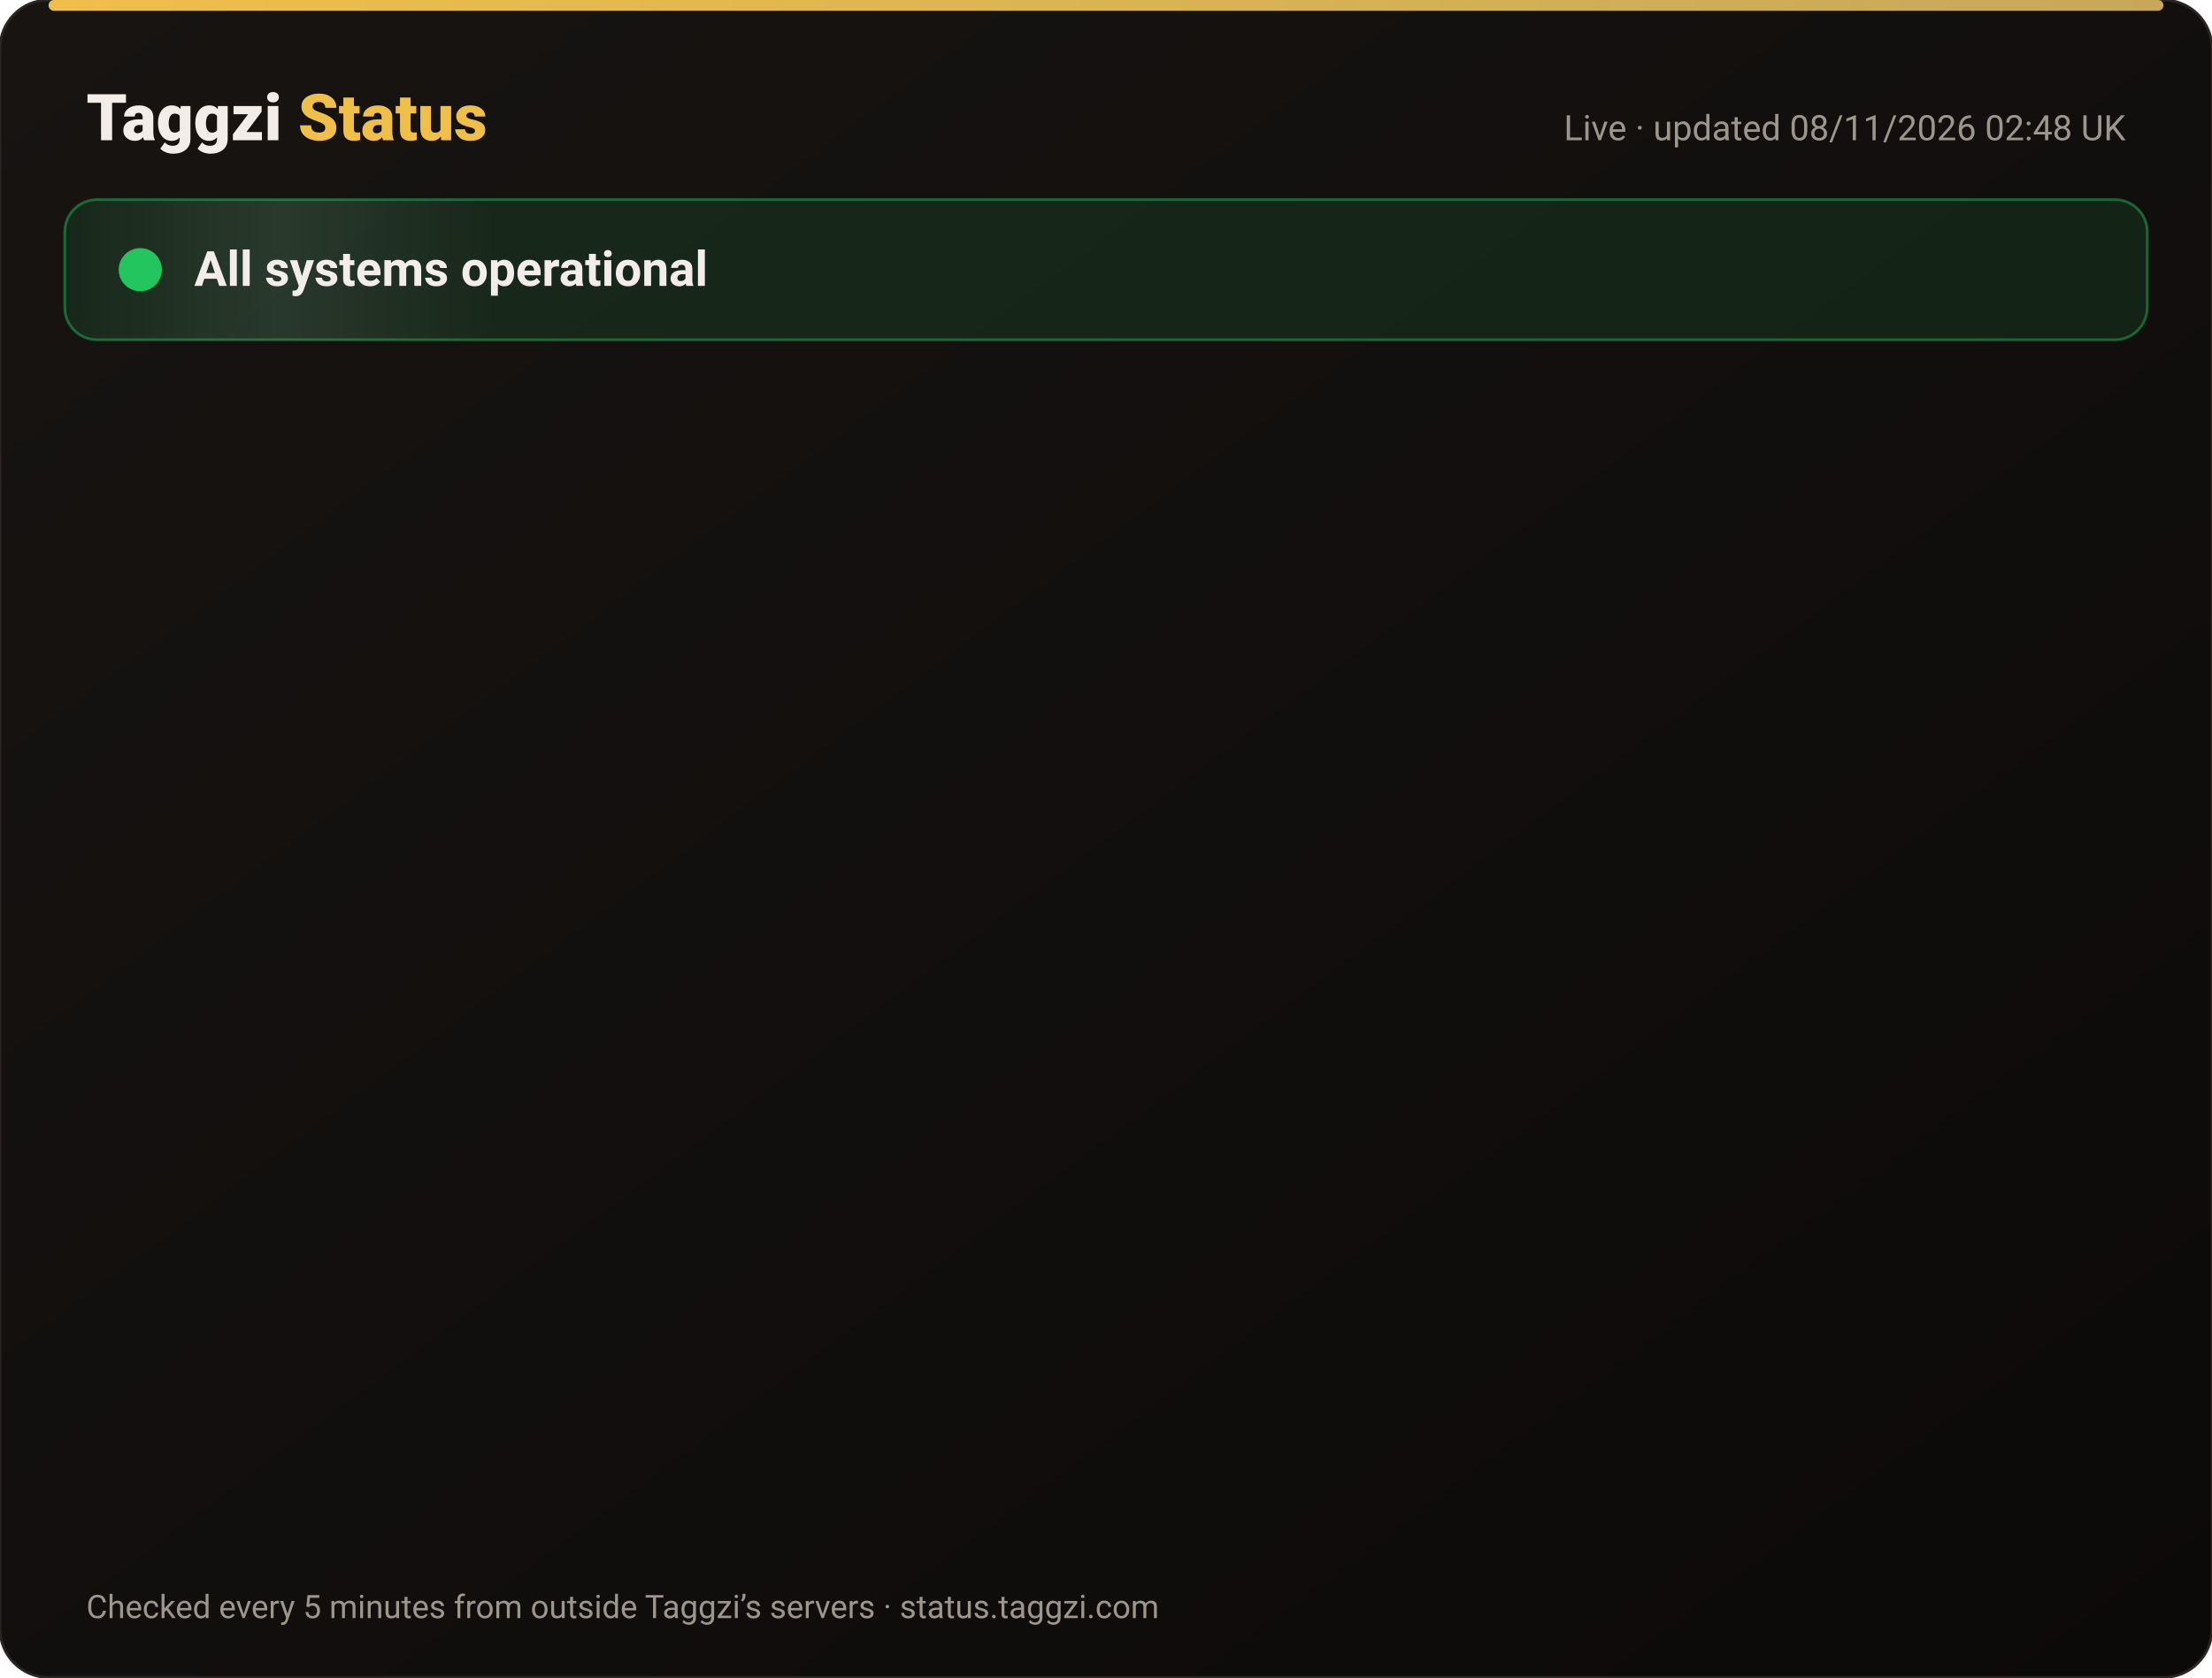
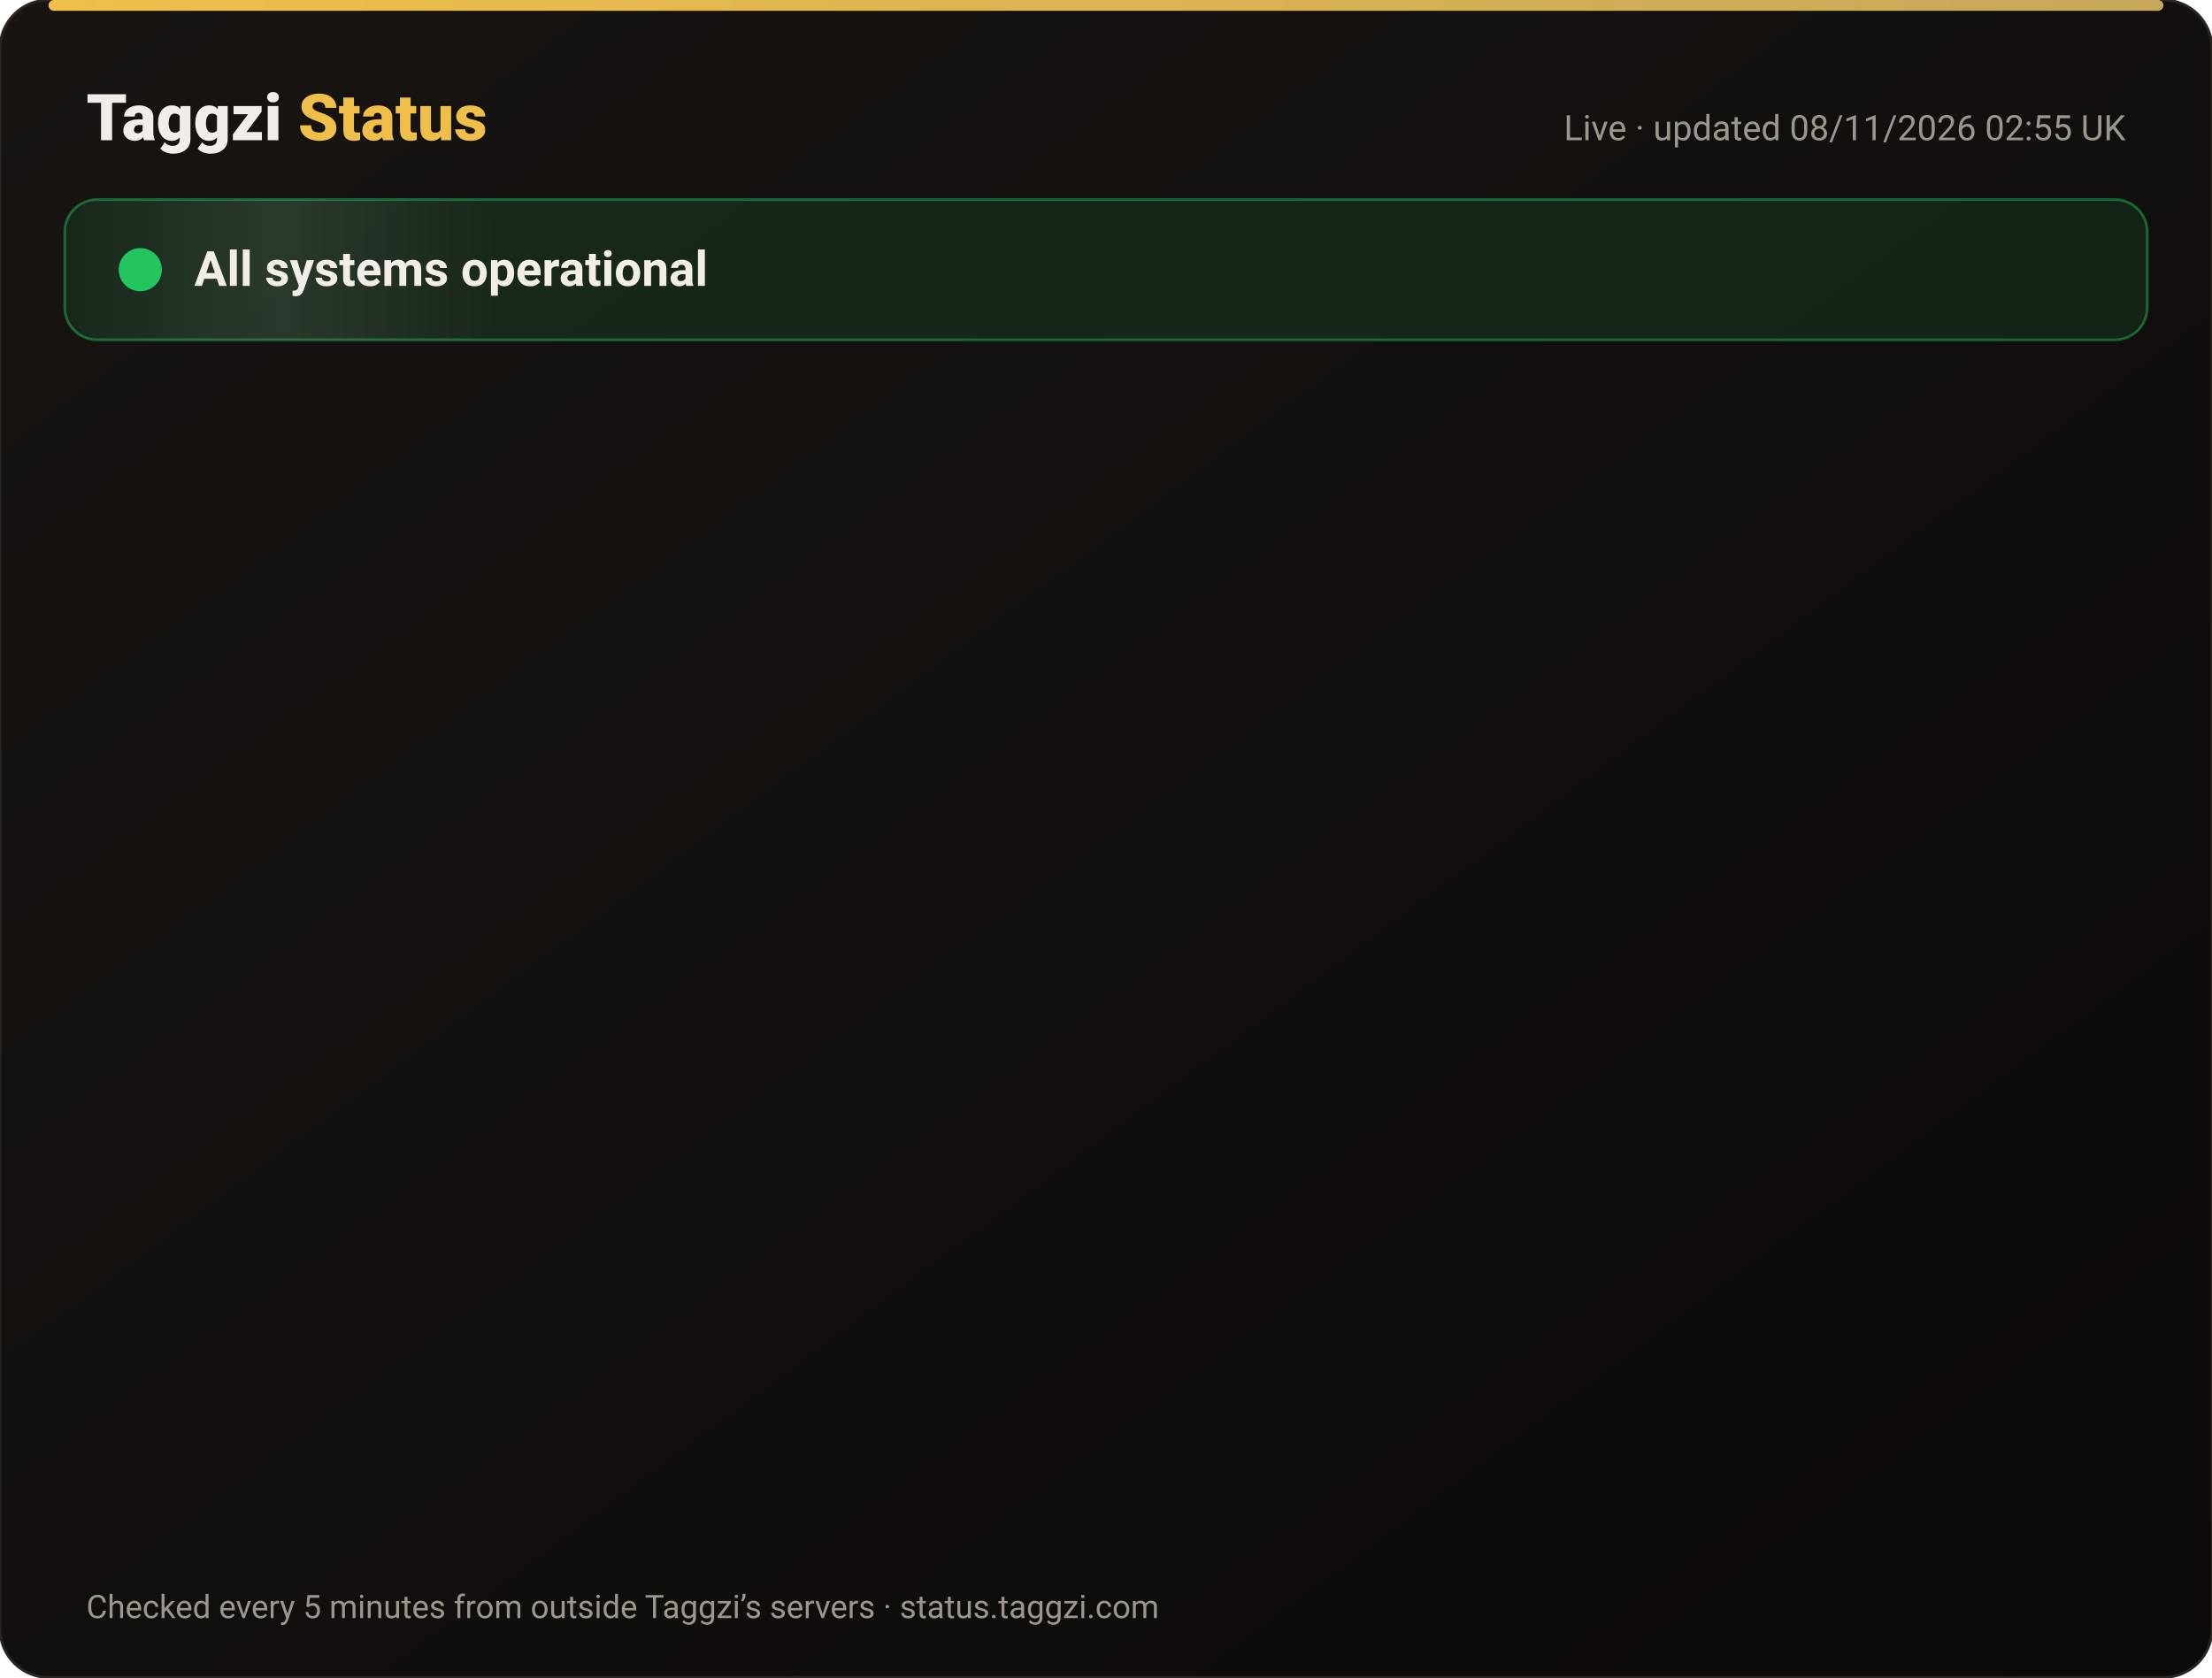
<svg xmlns="http://www.w3.org/2000/svg" width="820" height="622" viewBox="0 0 820 622" font-family="-apple-system,Segoe UI,Roboto,Helvetica,Arial,sans-serif">
  <defs>
    <linearGradient id="bg" x1="0" y1="0" x2="1" y2="1">
      <stop offset="0" stop-color="#171412" />
      <stop offset="1" stop-color="#0C0A09" />
    </linearGradient>
    <linearGradient id="gold" x1="0" x2="1">
      <stop offset="0" stop-color="#F0BF4A" />
      <stop offset="1" stop-color="#c6a85b" />
    </linearGradient>
    <linearGradient id="shine" x1="0" x2="1">
      <stop offset="0" stop-color="#fff" stop-opacity="0" />
      <stop offset=".5" stop-color="#fff" stop-opacity=".08" />
      <stop offset="1" stop-color="#fff" stop-opacity="0" />
    </linearGradient>
  </defs>
  <rect width="820" height="622" rx="18" fill="url(#bg)" stroke="#2a2521" />
  <rect x="18" y="0" width="784" height="4" rx="2" fill="url(#gold)" />
  <text x="32" y="52" font-size="24" font-weight="800" fill="#F2EDE8">Taggzi <tspan fill="#F0BF4A">Status</tspan>
  </text>
-   <text x="788" y="52" font-size="13" fill="#9C968C" text-anchor="end">Live · updated 08/11/2026 02:48 UK</text>
+   <text x="788" y="52" font-size="13" fill="#9C968C" text-anchor="end">Live · updated 08/11/2026 02:55 UK</text>
  <rect x="24" y="74" width="772" height="52" rx="12" fill="#22c55e" fill-opacity=".12" stroke="#22c55e" stroke-opacity=".45" />
  <rect x="24" y="74" width="160" height="52" rx="12" fill="url(#shine)">
    <animate attributeName="x" from="-160" to="820" dur="4s" repeatCount="indefinite" />
  </rect>
  <circle cx="52" cy="100" r="7" fill="#22c55e" />
  <circle cx="52" cy="100" r="7" fill="none" stroke="#22c55e" stroke-width="2">
    <animate attributeName="r" values="7;15;7" dur="2s" repeatCount="indefinite" />
    <animate attributeName="opacity" values=".9;0;.9" dur="2s" repeatCount="indefinite" />
  </circle>
  <text x="72" y="106" font-size="18" font-weight="700" fill="#F2EDE8">All systems operational</text>
  <g opacity="0">
    <animate attributeName="opacity" from="0" to="1" begin="0.00s" dur=".6s" fill="freeze" />
    <line x1="32" y1="188" x2="788" y2="188" stroke="#2a2521" />
    <circle cx="44" cy="166" r="6" fill="#22c55e">
      <animate attributeName="opacity" values="1;.45;1" dur="2.4s" begin="0.00s" repeatCount="indefinite" />
    </circle>
    <text x="62" y="171" font-size="15" font-weight="650" fill="#F2EDE8">Website</text>
    <text x="630" y="171" font-size="13" fill="#9C968C" text-anchor="end">99.97% uptime</text>
    <rect x="648" y="154" width="140" height="24" rx="12" fill="#22c55e" fill-opacity=".14" stroke="#22c55e" stroke-opacity=".5" />
    <text x="718" y="171" font-size="12" font-weight="700" fill="#22c55e" text-anchor="middle">Operational</text>
  </g>
  <g opacity="0">
    <animate attributeName="opacity" from="0" to="1" begin="0.15s" dur=".6s" fill="freeze" />
    <line x1="32" y1="234" x2="788" y2="234" stroke="#2a2521" />
    <circle cx="44" cy="212" r="6" fill="#22c55e">
      <animate attributeName="opacity" values="1;.45;1" dur="2.4s" begin="0.15s" repeatCount="indefinite" />
    </circle>
    <text x="62" y="217" font-size="15" font-weight="650" fill="#F2EDE8">Tag scans</text>
    <text x="630" y="217" font-size="13" fill="#9C968C" text-anchor="end">99.97% uptime</text>
    <rect x="648" y="200" width="140" height="24" rx="12" fill="#22c55e" fill-opacity=".14" stroke="#22c55e" stroke-opacity=".5" />
    <text x="718" y="217" font-size="12" font-weight="700" fill="#22c55e" text-anchor="middle">Operational</text>
  </g>
  <g opacity="0">
    <animate attributeName="opacity" from="0" to="1" begin="0.30s" dur=".6s" fill="freeze" />
    <line x1="32" y1="280" x2="788" y2="280" stroke="#2a2521" />
    <circle cx="44" cy="258" r="6" fill="#22c55e">
      <animate attributeName="opacity" values="1;.45;1" dur="2.4s" begin="0.30s" repeatCount="indefinite" />
    </circle>
    <text x="62" y="263" font-size="15" font-weight="650" fill="#F2EDE8">Manual tag lookup</text>
    <text x="630" y="263" font-size="13" fill="#9C968C" text-anchor="end">99.97% uptime</text>
    <rect x="648" y="246" width="140" height="24" rx="12" fill="#22c55e" fill-opacity=".14" stroke="#22c55e" stroke-opacity=".5" />
    <text x="718" y="263" font-size="12" font-weight="700" fill="#22c55e" text-anchor="middle">Operational</text>
  </g>
  <g opacity="0">
    <animate attributeName="opacity" from="0" to="1" begin="0.45s" dur=".6s" fill="freeze" />
    <line x1="32" y1="326" x2="788" y2="326" stroke="#2a2521" />
    <circle cx="44" cy="304" r="6" fill="#22c55e">
      <animate attributeName="opacity" values="1;.45;1" dur="2.4s" begin="0.45s" repeatCount="indefinite" />
    </circle>
    <text x="62" y="309" font-size="15" font-weight="650" fill="#F2EDE8">App &amp; login</text>
    <text x="630" y="309" font-size="13" fill="#9C968C" text-anchor="end">99.97% uptime</text>
    <rect x="648" y="292" width="140" height="24" rx="12" fill="#22c55e" fill-opacity=".14" stroke="#22c55e" stroke-opacity=".5" />
    <text x="718" y="309" font-size="12" font-weight="700" fill="#22c55e" text-anchor="middle">Operational</text>
  </g>
  <g opacity="0">
    <animate attributeName="opacity" from="0" to="1" begin="0.60s" dur=".6s" fill="freeze" />
    <line x1="32" y1="372" x2="788" y2="372" stroke="#2a2521" />
    <circle cx="44" cy="350" r="6" fill="#22c55e">
      <animate attributeName="opacity" values="1;.45;1" dur="2.4s" begin="0.60s" repeatCount="indefinite" />
    </circle>
    <text x="62" y="355" font-size="15" font-weight="650" fill="#F2EDE8">Community alerts</text>
    <text x="630" y="355" font-size="13" fill="#9C968C" text-anchor="end">99.97% uptime</text>
    <rect x="648" y="338" width="140" height="24" rx="12" fill="#22c55e" fill-opacity=".14" stroke="#22c55e" stroke-opacity=".5" />
    <text x="718" y="355" font-size="12" font-weight="700" fill="#22c55e" text-anchor="middle">Operational</text>
  </g>
  <g opacity="0">
    <animate attributeName="opacity" from="0" to="1" begin="0.75s" dur=".6s" fill="freeze" />
    <line x1="32" y1="418" x2="788" y2="418" stroke="#2a2521" />
    <circle cx="44" cy="396" r="6" fill="#22c55e">
      <animate attributeName="opacity" values="1;.45;1" dur="2.4s" begin="0.75s" repeatCount="indefinite" />
    </circle>
    <text x="62" y="401" font-size="15" font-weight="650" fill="#F2EDE8">Private calling</text>
    <text x="630" y="401" font-size="13" fill="#9C968C" text-anchor="end">99.97% uptime</text>
    <rect x="648" y="384" width="140" height="24" rx="12" fill="#22c55e" fill-opacity=".14" stroke="#22c55e" stroke-opacity=".5" />
    <text x="718" y="401" font-size="12" font-weight="700" fill="#22c55e" text-anchor="middle">Operational</text>
  </g>
  <g opacity="0">
    <animate attributeName="opacity" from="0" to="1" begin="0.90s" dur=".6s" fill="freeze" />
    <line x1="32" y1="464" x2="788" y2="464" stroke="#2a2521" />
    <circle cx="44" cy="442" r="6" fill="#22c55e">
      <animate attributeName="opacity" values="1;.45;1" dur="2.4s" begin="0.90s" repeatCount="indefinite" />
    </circle>
    <text x="62" y="447" font-size="15" font-weight="650" fill="#F2EDE8">Payments</text>
    <text x="630" y="447" font-size="13" fill="#9C968C" text-anchor="end">99.96% uptime</text>
    <rect x="648" y="430" width="140" height="24" rx="12" fill="#22c55e" fill-opacity=".14" stroke="#22c55e" stroke-opacity=".5" />
    <text x="718" y="447" font-size="12" font-weight="700" fill="#22c55e" text-anchor="middle">Operational</text>
  </g>
  <g opacity="0">
    <animate attributeName="opacity" from="0" to="1" begin="1.05s" dur=".6s" fill="freeze" />
    <line x1="32" y1="510" x2="788" y2="510" stroke="#2a2521" />
    <circle cx="44" cy="488" r="6" fill="#22c55e">
      <animate attributeName="opacity" values="1;.45;1" dur="2.4s" begin="1.05s" repeatCount="indefinite" />
    </circle>
    <text x="62" y="493" font-size="15" font-weight="650" fill="#F2EDE8">Email &amp; support</text>
    <text x="630" y="493" font-size="13" fill="#9C968C" text-anchor="end">99.97% uptime</text>
    <rect x="648" y="476" width="140" height="24" rx="12" fill="#22c55e" fill-opacity=".14" stroke="#22c55e" stroke-opacity=".5" />
    <text x="718" y="493" font-size="12" font-weight="700" fill="#22c55e" text-anchor="middle">Operational</text>
  </g>
  <g opacity="0">
    <animate attributeName="opacity" from="0" to="1" begin="1.20s" dur=".6s" fill="freeze" />
    <line x1="32" y1="556" x2="788" y2="556" stroke="#2a2521" />
    <circle cx="44" cy="534" r="6" fill="#22c55e">
      <animate attributeName="opacity" values="1;.45;1" dur="2.4s" begin="1.20s" repeatCount="indefinite" />
    </circle>
    <text x="62" y="539" font-size="15" font-weight="650" fill="#F2EDE8">Secure connection (SSL)</text>
    <text x="630" y="539" font-size="13" fill="#9C968C" text-anchor="end">100.00% uptime</text>
    <rect x="648" y="522" width="140" height="24" rx="12" fill="#22c55e" fill-opacity=".14" stroke="#22c55e" stroke-opacity=".5" />
    <text x="718" y="539" font-size="12" font-weight="700" fill="#22c55e" text-anchor="middle">Operational</text>
  </g>
  <text x="32" y="600" font-size="12" fill="#9C968C">Checked every 5 minutes from outside Taggzi’s servers · status.taggzi.com</text>
</svg>
